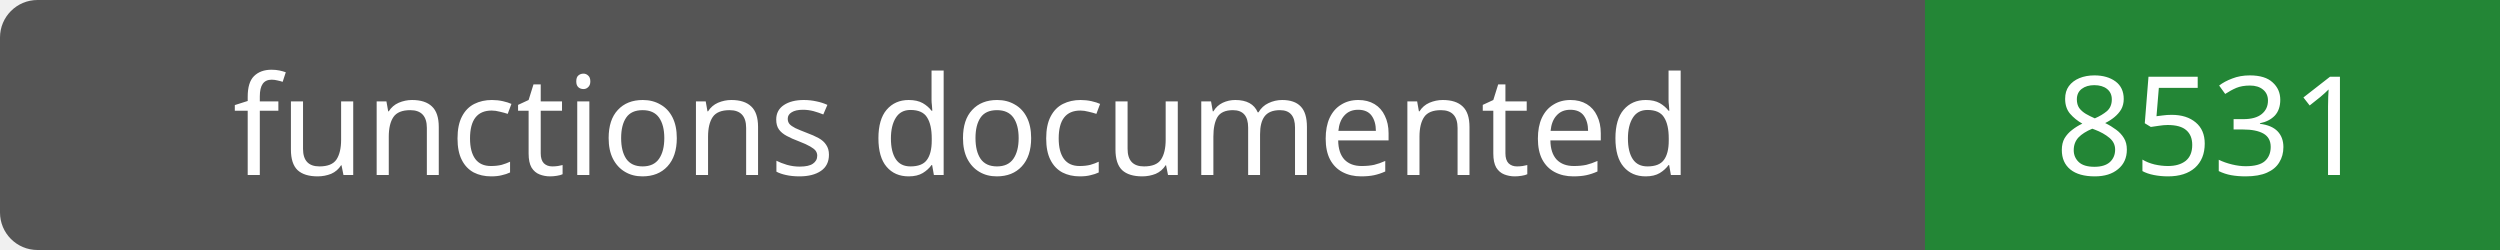
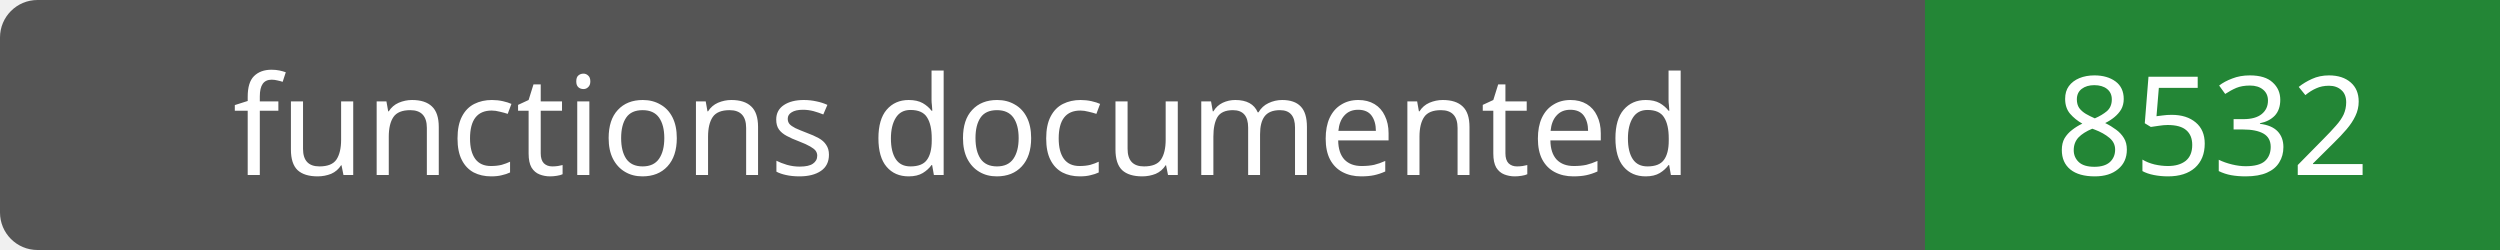
- <svg xmlns="http://www.w3.org/2000/svg" width="200" height="20" role="img" aria-label="functions documented: 8531">
+ <svg xmlns="http://www.w3.org/2000/svg" width="200" height="20" role="img" aria-label="functions documented: 8532">
  <rect width="200" height="20" rx="3" fill="#555" />
  <path fill="#238636" d="M154 0h46v20H154z" />
  <g fill="#fff" text-anchor="middle" font-family="Verdana,sans-serif" font-size="11">
    <text x="77.0" y="14">functions documented</text>
-     <text x="177.0" y="14">8531</text>
+     <text x="177.0" y="14">8532</text>
  </g>
</svg>
